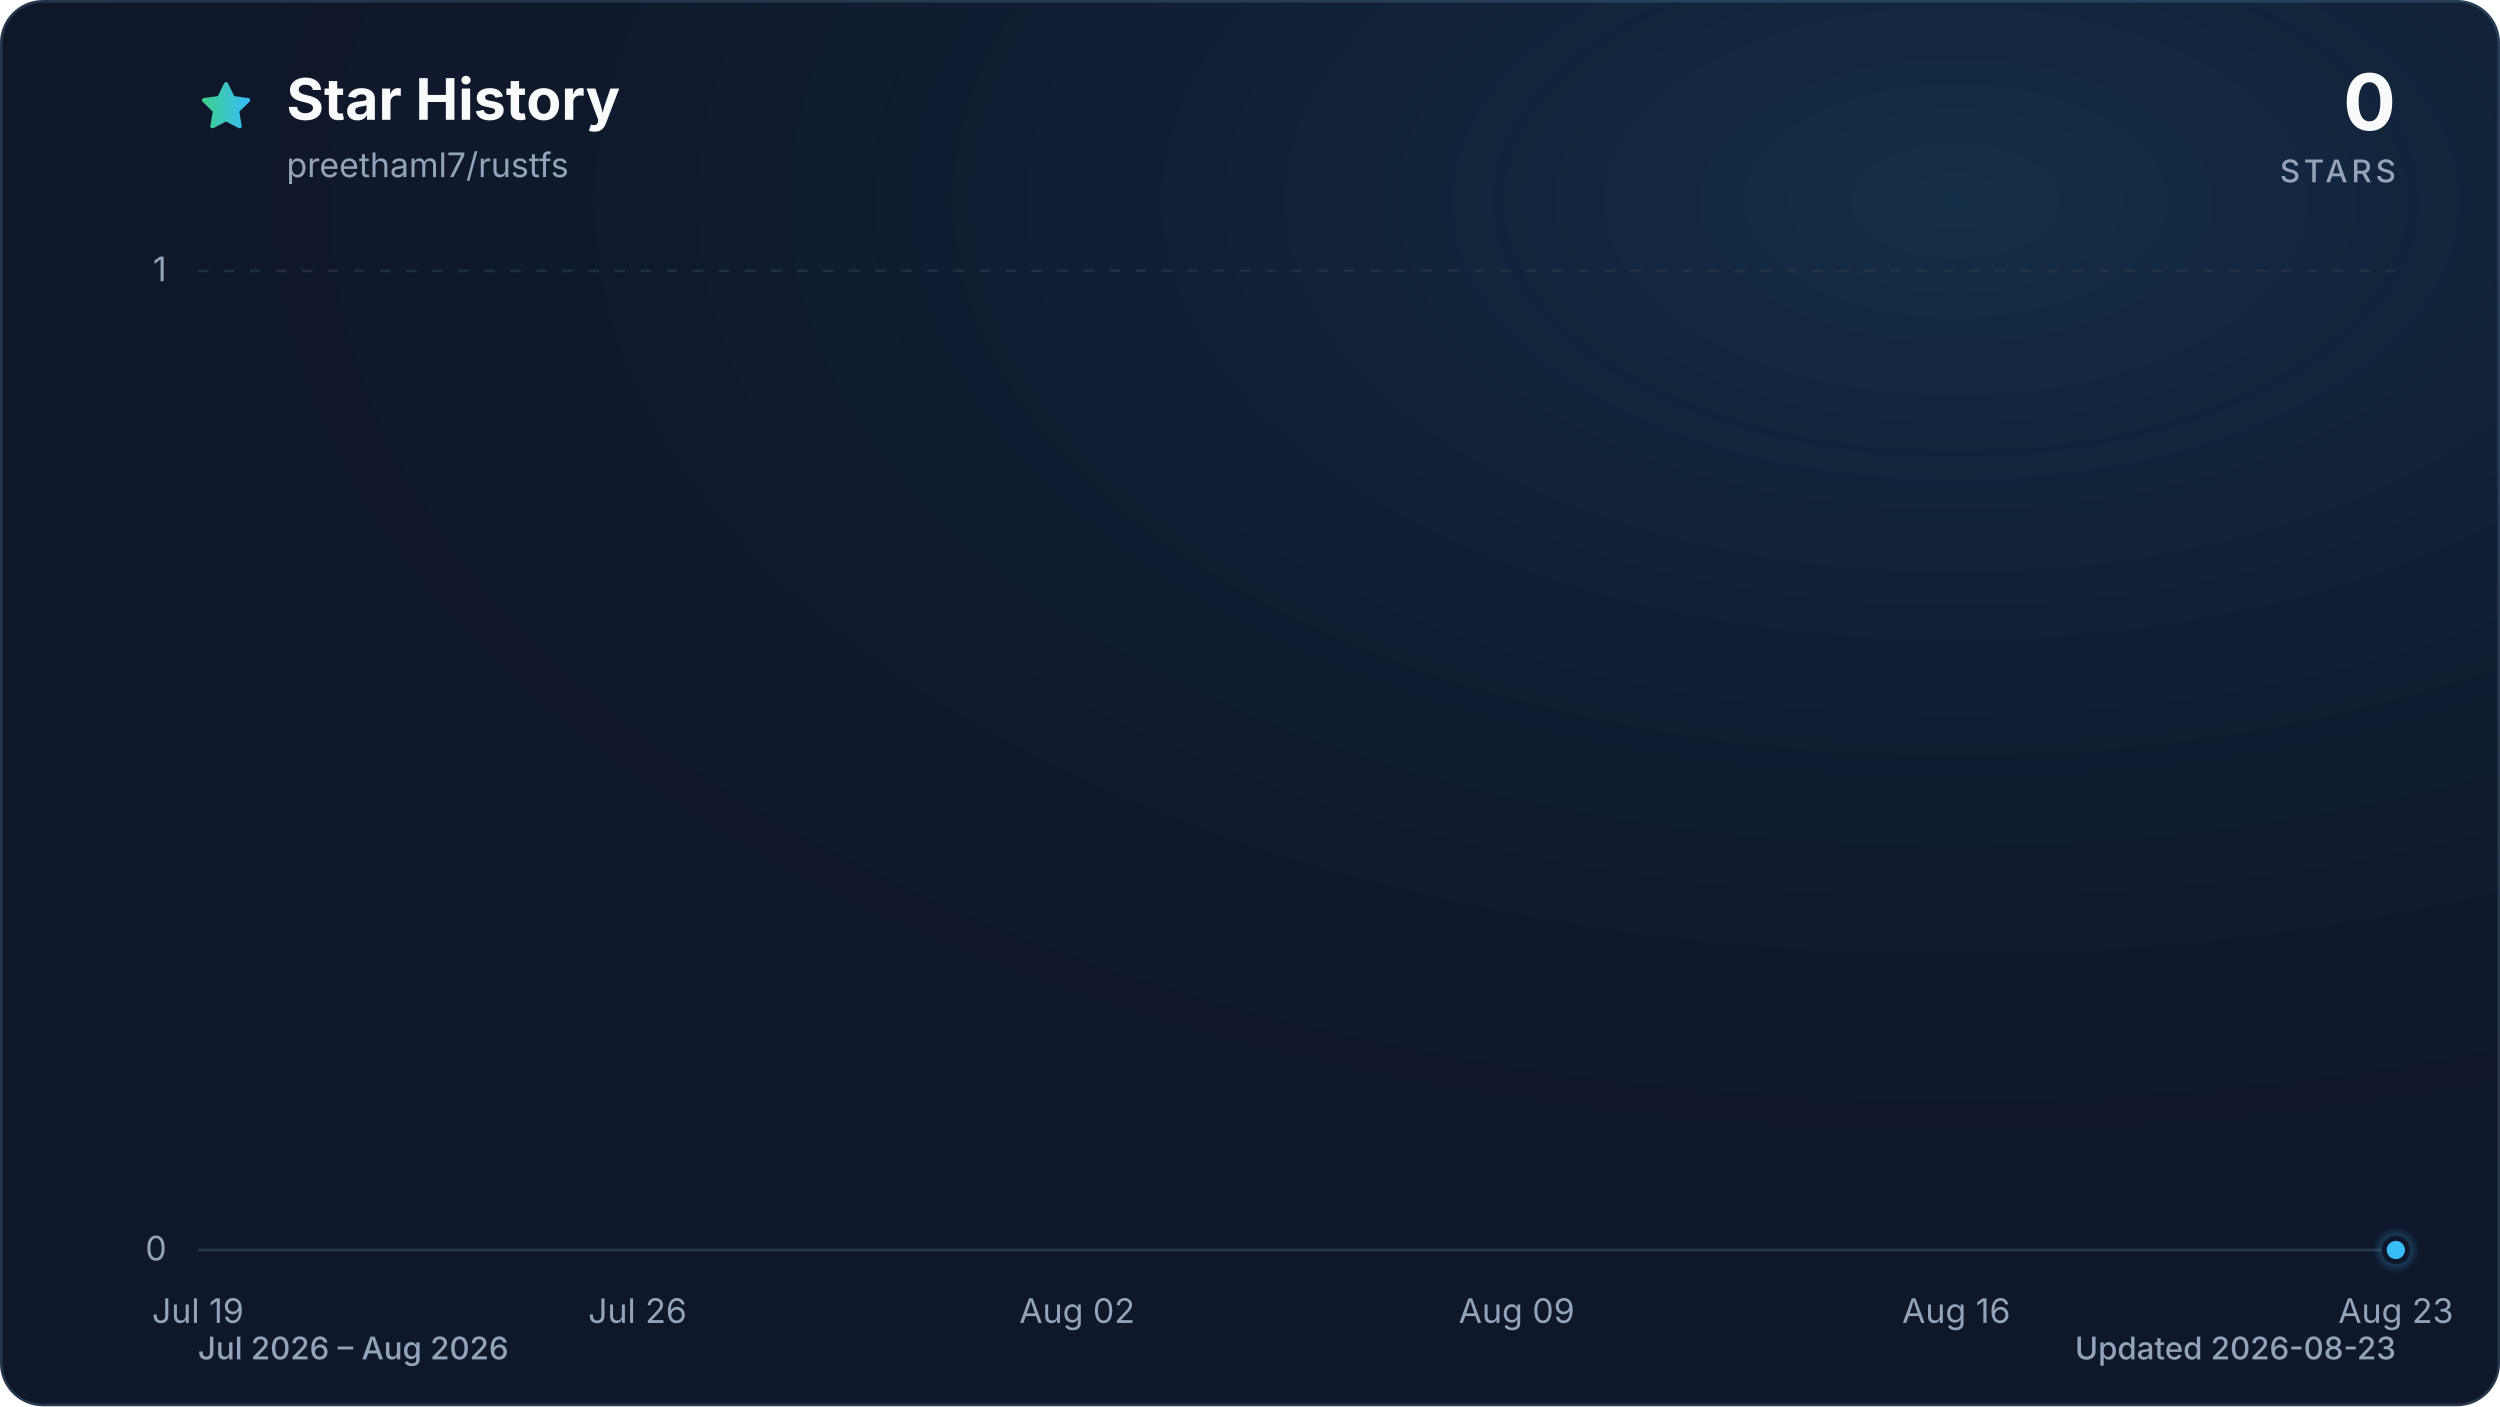
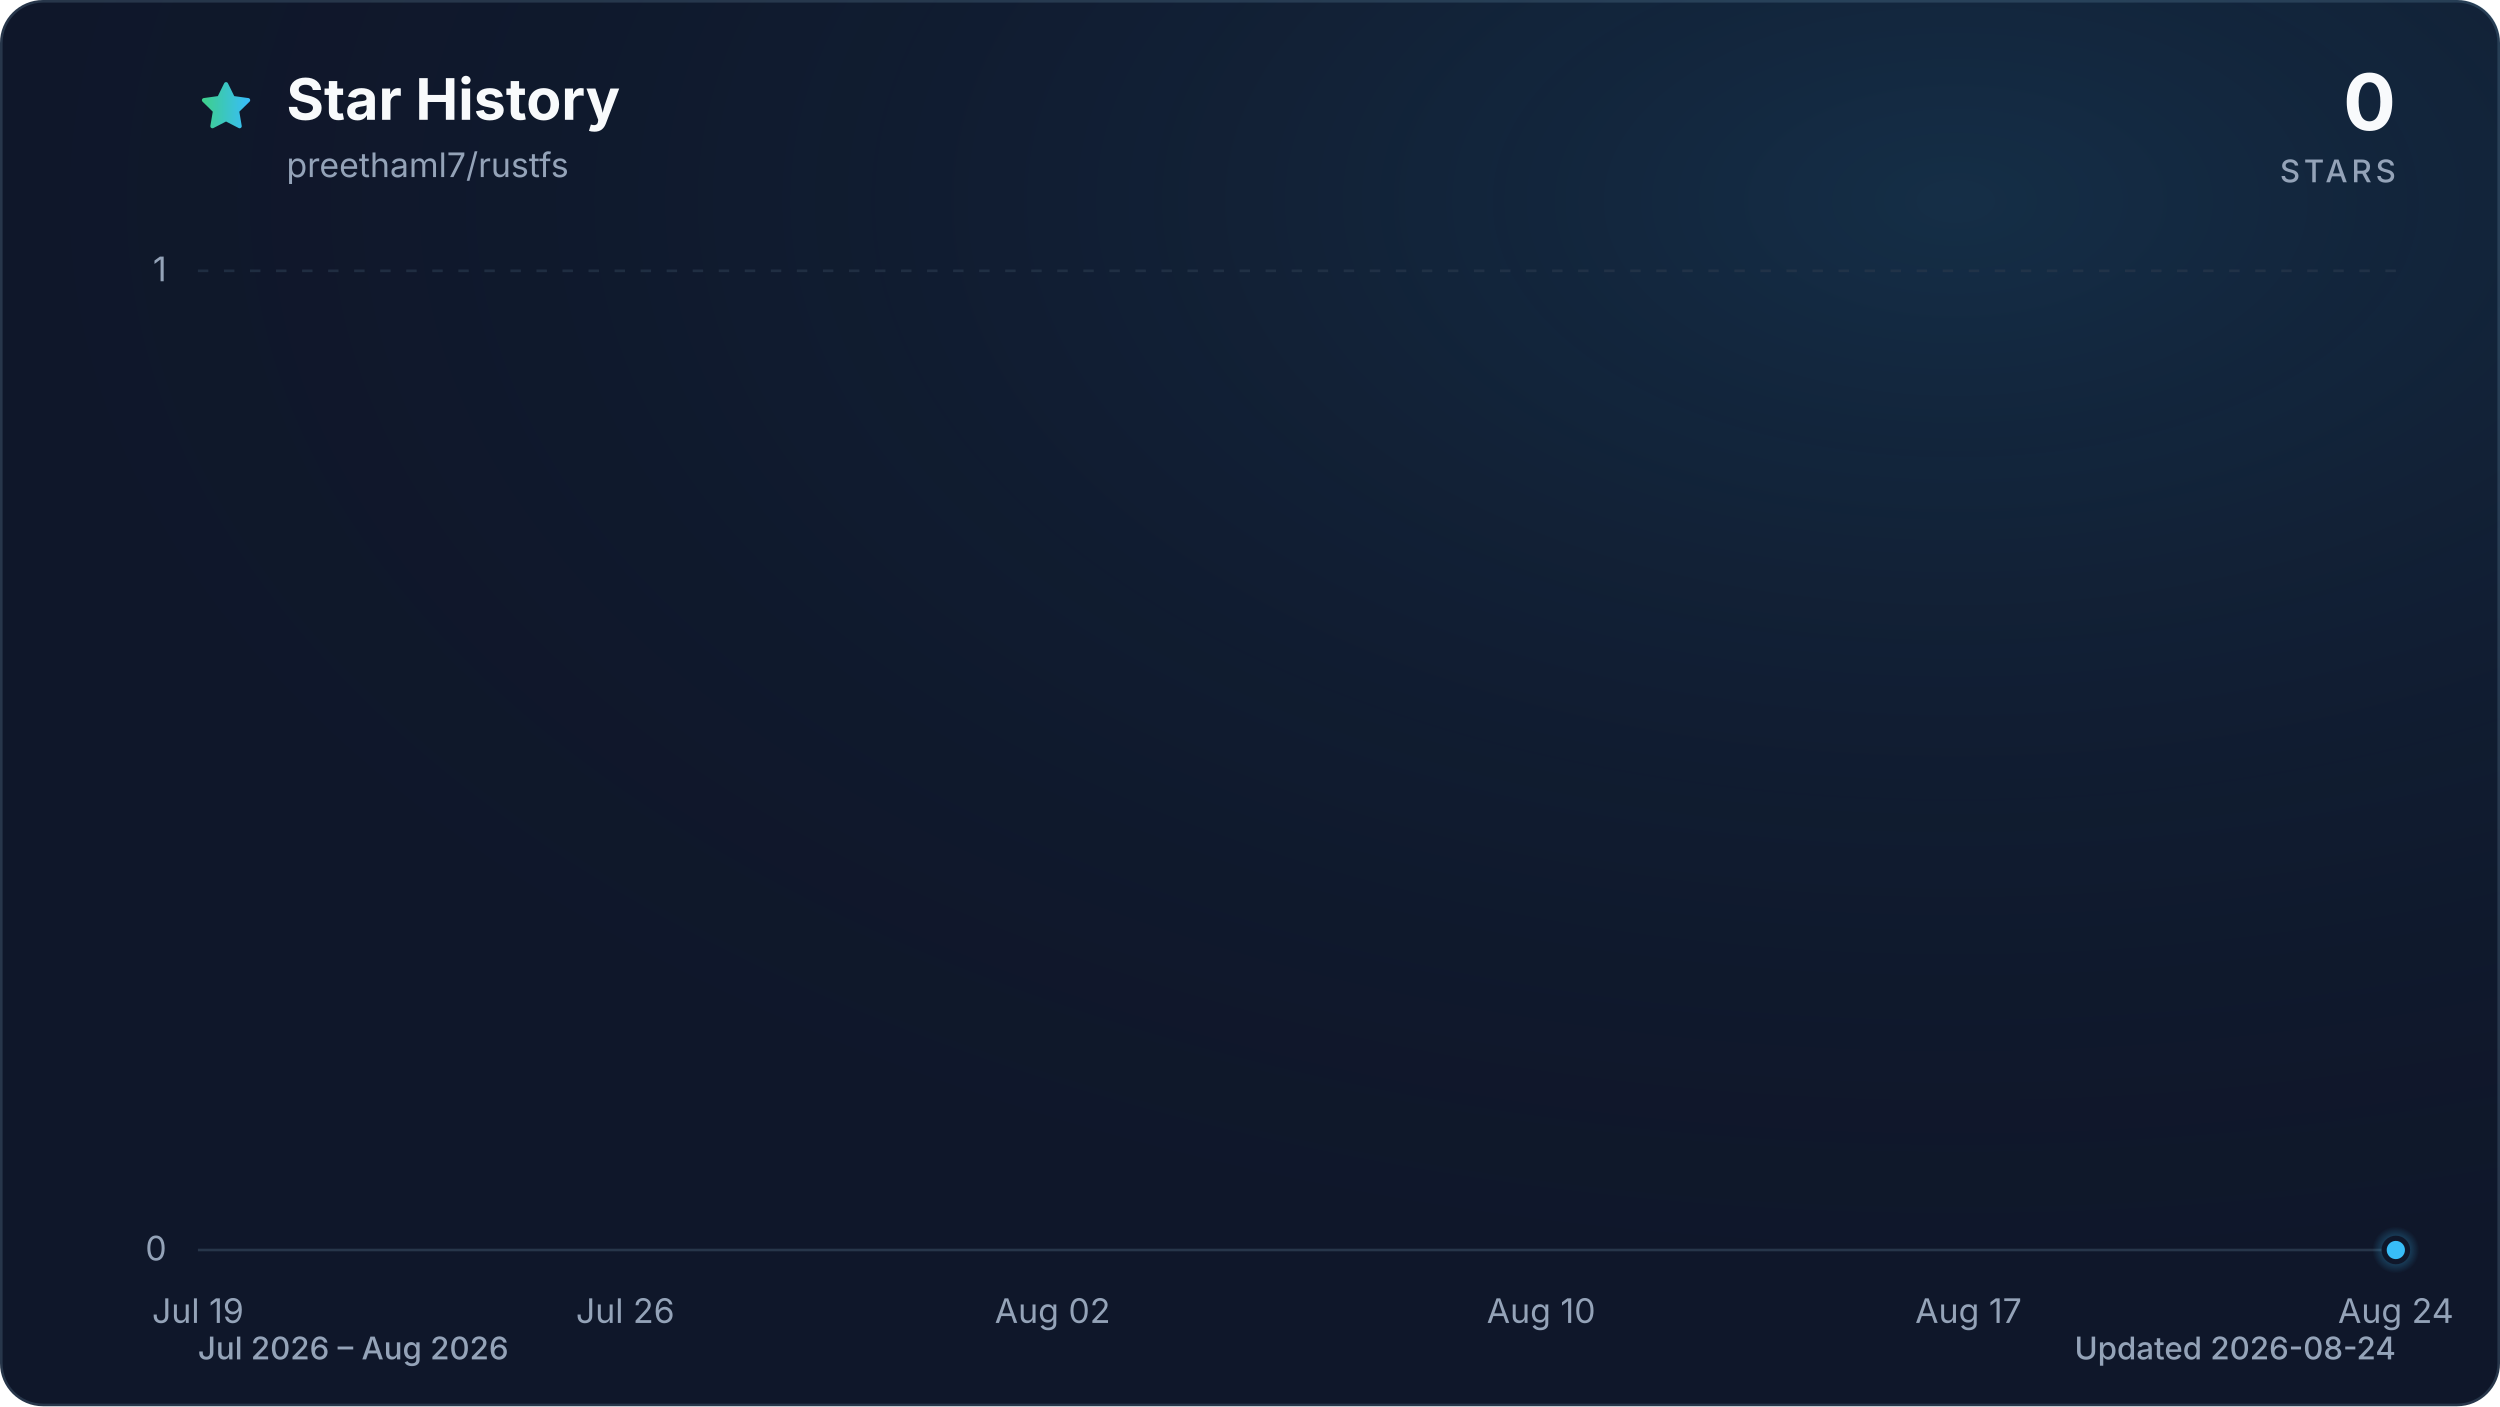
<svg xmlns="http://www.w3.org/2000/svg" viewBox="0 0 960 540" role="img" aria-labelledby="title description" data-style="gradient" data-variant="glow" data-animated="true">
  <defs>
    <linearGradient id="trend" x1="0" y1="0" x2="1" y2="0">
      <stop offset="0%" stop-color="#3ecf8e" />
      <stop offset="100%" stop-color="#38bdf8" />
    </linearGradient>
    <linearGradient id="area" x1="0" y1="0" x2="0" y2="1">
      <stop offset="0%" stop-color="#3ecf8e" stop-opacity="0.30" />
      <stop offset="55%" stop-color="#38bdf8" stop-opacity="0.10" />
      <stop offset="100%" stop-color="#38bdf8" stop-opacity="0.01" />
    </linearGradient>
    <radialGradient id="marker-halo" cx="50%" cy="50%" r="50%">
      <stop offset="0%" stop-color="#38bdf8" stop-opacity="0.55" />
      <stop offset="100%" stop-color="#38bdf8" stop-opacity="0" />
    </radialGradient>
    <radialGradient id="surface-glow" cx="78%" cy="14%" r="80%">
      <stop offset="0%" stop-color="#38bdf8" stop-opacity="0.14" />
      <stop offset="100%" stop-color="#0f172a" stop-opacity="0" />
    </radialGradient>
    <filter id="trend-glow" x="-20%" y="-20%" width="140%" height="140%">
      <feGaussianBlur stdDeviation="7" />
    </filter>
  </defs>
  <style>
.trend-enter{transform-box:fill-box;transform-origin:center;animation:trend-enter 520ms cubic-bezier(0.16,1,0.3,1)}
.marker-enter{transform-box:fill-box;transform-origin:center;animation:marker-enter 320ms cubic-bezier(0.16,1,0.3,1) 200ms both}
.marker-pulse{transform-box:fill-box;transform-origin:center;animation:marker-pulse 2.6s ease-out infinite}
@keyframes trend-enter{from{opacity:.35;transform:translateY(10px)}to{opacity:1;transform:translateY(0)}}
@keyframes marker-enter{from{opacity:0;transform:scale(.4)}to{opacity:1;transform:scale(1)}}
@keyframes marker-pulse{0%{opacity:.5;transform:scale(.7)}70%,100%{opacity:0;transform:scale(2.1)}}
@media (prefers-reduced-motion:reduce){.trend-enter,.marker-enter,.marker-pulse{animation:none!important}}
@media (prefers-reduced-motion:reduce){.marker-pulse{opacity:0}}
</style>
  <rect x="0.5" y="0.5" width="959" height="539" fill="#0f172a" stroke="#27364a" stroke-width="1" rx="16" />
  <rect width="960" height="540" fill="url(#surface-glow)" rx="16" />
  <path d="M12 2.6l2.9 5.9 6.5.9-4.7 4.6 1.1 6.5-5.8-3-5.8 3 1.1-6.5-4.7-4.6 6.5-.9L12 2.6Z" transform="translate(76 30) scale(.9)" fill="url(#trend)" stroke="url(#trend)" stroke-width="1.8" stroke-linejoin="round" aria-hidden="true" />
  <text x="110" y="46" fill="#f8fafc" font-family="ui-sans-serif, system-ui, -apple-system, BlinkMacSystemFont, 'Segoe UI', sans-serif" font-size="22" font-weight="700">Star History</text>
  <text x="110" y="68" fill="#94a3b8" font-family="ui-sans-serif, system-ui, -apple-system, BlinkMacSystemFont, 'Segoe UI', sans-serif" font-size="13">preethaml7/rustfs</text>
  <text x="920" y="50" fill="#f8fafc" font-family="ui-sans-serif, system-ui, -apple-system, BlinkMacSystemFont, 'Segoe UI', sans-serif" font-size="30" font-weight="700" text-anchor="end">0</text>
  <text x="920" y="70" fill="#94a3b8" font-family="ui-sans-serif, system-ui, -apple-system, BlinkMacSystemFont, 'Segoe UI', sans-serif" font-size="12" font-weight="500" letter-spacing="1.5" text-anchor="end">STARS</text>
  <line x1="76" y1="480.0" x2="920" y2="480.0" stroke="#27364a" stroke-width="1" stroke-dasharray="0" opacity="1" />
  <text x="64" y="484.0" fill="#94a3b8" font-family="ui-sans-serif, system-ui, -apple-system, BlinkMacSystemFont, 'Segoe UI', sans-serif" font-size="13" text-anchor="end">0</text>
  <line x1="76" y1="104.0" x2="920" y2="104.0" stroke="#27364a" stroke-width="1" stroke-dasharray="4 6" opacity="0.7" />
  <text x="64" y="108.0" fill="#94a3b8" font-family="ui-sans-serif, system-ui, -apple-system, BlinkMacSystemFont, 'Segoe UI', sans-serif" font-size="13" text-anchor="end">1</text>
  <text x="76.0" y="508" fill="#94a3b8" font-family="ui-sans-serif, system-ui, -apple-system, BlinkMacSystemFont, 'Segoe UI', sans-serif" font-size="13" text-anchor="middle">Jul 19</text>
-   <text x="244.8" y="508" fill="#94a3b8" font-family="ui-sans-serif, system-ui, -apple-system, BlinkMacSystemFont, 'Segoe UI', sans-serif" font-size="13" text-anchor="middle">Jul 26</text>
-   <text x="413.6" y="508" fill="#94a3b8" font-family="ui-sans-serif, system-ui, -apple-system, BlinkMacSystemFont, 'Segoe UI', sans-serif" font-size="13" text-anchor="middle">Aug 02</text>
-   <text x="582.4" y="508" fill="#94a3b8" font-family="ui-sans-serif, system-ui, -apple-system, BlinkMacSystemFont, 'Segoe UI', sans-serif" font-size="13" text-anchor="middle">Aug 09</text>
-   <text x="751.2" y="508" fill="#94a3b8" font-family="ui-sans-serif, system-ui, -apple-system, BlinkMacSystemFont, 'Segoe UI', sans-serif" font-size="13" text-anchor="middle">Aug 16</text>
-   <text x="920.0" y="508" fill="#94a3b8" font-family="ui-sans-serif, system-ui, -apple-system, BlinkMacSystemFont, 'Segoe UI', sans-serif" font-size="13" text-anchor="middle">Aug 23</text>
+   <text x="240.1" y="508" fill="#94a3b8" font-family="ui-sans-serif, system-ui, -apple-system, BlinkMacSystemFont, 'Segoe UI', sans-serif" font-size="13" text-anchor="middle">Jul 26</text>
+   <text x="404.2" y="508" fill="#94a3b8" font-family="ui-sans-serif, system-ui, -apple-system, BlinkMacSystemFont, 'Segoe UI', sans-serif" font-size="13" text-anchor="middle">Aug 02</text>
+   <text x="591.8" y="508" fill="#94a3b8" font-family="ui-sans-serif, system-ui, -apple-system, BlinkMacSystemFont, 'Segoe UI', sans-serif" font-size="13" text-anchor="middle">Aug 10</text>
+   <text x="755.9" y="508" fill="#94a3b8" font-family="ui-sans-serif, system-ui, -apple-system, BlinkMacSystemFont, 'Segoe UI', sans-serif" font-size="13" text-anchor="middle">Aug 17</text>
+   <text x="920.0" y="508" fill="#94a3b8" font-family="ui-sans-serif, system-ui, -apple-system, BlinkMacSystemFont, 'Segoe UI', sans-serif" font-size="13" text-anchor="middle">Aug 24</text>
  <g class="trend-enter">
-     <path d="M 76.0 480.0 C 84.0 480.0, 92.1 480.0, 100.1 480.0 C 108.2 480.0, 116.2 480.0, 124.2 480.0 C 132.3 480.0, 140.3 480.0, 148.3 480.0 C 156.4 480.0, 164.4 480.0, 172.5 480.0 C 180.5 480.0, 188.5 480.0, 196.6 480.0 C 204.6 480.0, 212.6 480.0, 220.7 480.0 C 228.7 480.0, 236.8 480.0, 244.8 480.0 C 252.8 480.0, 260.9 480.0, 268.9 480.0 C 277.0 480.0, 285.0 480.0, 293.0 480.0 C 301.1 480.0, 309.1 480.0, 317.1 480.0 C 325.2 480.0, 333.2 480.0, 341.3 480.0 C 349.3 480.0, 357.3 480.0, 365.4 480.0 C 373.4 480.0, 381.4 480.0, 389.5 480.0 C 397.5 480.0, 405.6 480.0, 413.6 480.0 C 421.6 480.0, 429.7 480.0, 437.7 480.0 C 445.8 480.0, 453.8 480.0, 461.8 480.0 C 469.9 480.0, 477.9 480.0, 485.9 480.0 C 494.0 480.0, 502.0 480.0, 510.1 480.0 C 518.1 480.0, 526.1 480.0, 534.2 480.0 C 542.2 480.0, 550.2 480.0, 558.3 480.0 C 566.3 480.0, 574.4 480.0, 582.4 480.0 C 590.4 480.0, 598.5 480.0, 606.5 480.0 C 614.6 480.0, 622.6 480.0, 630.6 480.0 C 638.7 480.0, 646.7 480.0, 654.7 480.0 C 662.8 480.0, 670.8 480.0, 678.9 480.0 C 686.9 480.0, 694.9 480.0, 703.0 480.0 C 711.0 480.0, 719.0 480.0, 727.1 480.0 C 735.1 480.0, 743.2 480.0, 751.2 480.0 C 759.2 480.0, 767.3 480.0, 775.3 480.0 C 783.4 480.0, 791.4 480.0, 799.4 480.0 C 807.5 480.0, 815.5 480.0, 823.5 480.0 C 831.6 480.0, 839.6 480.0, 847.7 480.0 C 855.7 480.0, 863.7 480.0, 871.8 480.0 C 879.8 480.0, 887.8 480.0, 895.9 480.0 C 903.9 480.0, 912.0 480.0, 920.0 480.0 L 920.0 480.0 L 76.0 480.0 Z" fill="url(#area)" />
-     <path d="M 76.0 480.0 C 84.0 480.0, 92.1 480.0, 100.1 480.0 C 108.2 480.0, 116.2 480.0, 124.2 480.0 C 132.3 480.0, 140.3 480.0, 148.3 480.0 C 156.4 480.0, 164.4 480.0, 172.5 480.0 C 180.5 480.0, 188.5 480.0, 196.6 480.0 C 204.6 480.0, 212.6 480.0, 220.7 480.0 C 228.7 480.0, 236.8 480.0, 244.8 480.0 C 252.8 480.0, 260.9 480.0, 268.9 480.0 C 277.0 480.0, 285.0 480.0, 293.0 480.0 C 301.1 480.0, 309.1 480.0, 317.1 480.0 C 325.2 480.0, 333.2 480.0, 341.3 480.0 C 349.3 480.0, 357.3 480.0, 365.4 480.0 C 373.4 480.0, 381.4 480.0, 389.5 480.0 C 397.5 480.0, 405.6 480.0, 413.6 480.0 C 421.6 480.0, 429.7 480.0, 437.7 480.0 C 445.8 480.0, 453.8 480.0, 461.8 480.0 C 469.9 480.0, 477.9 480.0, 485.9 480.0 C 494.0 480.0, 502.0 480.0, 510.1 480.0 C 518.1 480.0, 526.1 480.0, 534.2 480.0 C 542.2 480.0, 550.2 480.0, 558.3 480.0 C 566.3 480.0, 574.4 480.0, 582.4 480.0 C 590.4 480.0, 598.5 480.0, 606.5 480.0 C 614.6 480.0, 622.6 480.0, 630.6 480.0 C 638.7 480.0, 646.7 480.0, 654.7 480.0 C 662.8 480.0, 670.8 480.0, 678.9 480.0 C 686.9 480.0, 694.9 480.0, 703.0 480.0 C 711.0 480.0, 719.0 480.0, 727.1 480.0 C 735.1 480.0, 743.2 480.0, 751.2 480.0 C 759.2 480.0, 767.3 480.0, 775.3 480.0 C 783.4 480.0, 791.4 480.0, 799.4 480.0 C 807.5 480.0, 815.5 480.0, 823.5 480.0 C 831.6 480.0, 839.6 480.0, 847.7 480.0 C 855.7 480.0, 863.7 480.0, 871.8 480.0 C 879.8 480.0, 887.8 480.0, 895.9 480.0 C 903.9 480.0, 912.0 480.0, 920.0 480.0" fill="none" stroke="url(#trend)" stroke-width="12" stroke-linecap="round" stroke-linejoin="round" opacity="0.16" filter="url(#trend-glow)" />
-     <path d="M 76.0 480.0 C 84.0 480.0, 92.1 480.0, 100.1 480.0 C 108.2 480.0, 116.2 480.0, 124.2 480.0 C 132.3 480.0, 140.3 480.0, 148.3 480.0 C 156.4 480.0, 164.4 480.0, 172.5 480.0 C 180.5 480.0, 188.5 480.0, 196.6 480.0 C 204.6 480.0, 212.6 480.0, 220.7 480.0 C 228.7 480.0, 236.8 480.0, 244.8 480.0 C 252.8 480.0, 260.9 480.0, 268.9 480.0 C 277.0 480.0, 285.0 480.0, 293.0 480.0 C 301.1 480.0, 309.1 480.0, 317.1 480.0 C 325.2 480.0, 333.2 480.0, 341.3 480.0 C 349.3 480.0, 357.3 480.0, 365.4 480.0 C 373.4 480.0, 381.4 480.0, 389.5 480.0 C 397.5 480.0, 405.6 480.0, 413.6 480.0 C 421.6 480.0, 429.7 480.0, 437.7 480.0 C 445.8 480.0, 453.8 480.0, 461.8 480.0 C 469.9 480.0, 477.9 480.0, 485.9 480.0 C 494.0 480.0, 502.0 480.0, 510.1 480.0 C 518.1 480.0, 526.1 480.0, 534.2 480.0 C 542.2 480.0, 550.2 480.0, 558.3 480.0 C 566.3 480.0, 574.4 480.0, 582.4 480.0 C 590.4 480.0, 598.5 480.0, 606.5 480.0 C 614.6 480.0, 622.6 480.0, 630.6 480.0 C 638.7 480.0, 646.7 480.0, 654.7 480.0 C 662.8 480.0, 670.8 480.0, 678.9 480.0 C 686.9 480.0, 694.9 480.0, 703.0 480.0 C 711.0 480.0, 719.0 480.0, 727.1 480.0 C 735.1 480.0, 743.2 480.0, 751.2 480.0 C 759.2 480.0, 767.3 480.0, 775.3 480.0 C 783.4 480.0, 791.4 480.0, 799.4 480.0 C 807.5 480.0, 815.5 480.0, 823.5 480.0 C 831.6 480.0, 839.6 480.0, 847.7 480.0 C 855.7 480.0, 863.7 480.0, 871.8 480.0 C 879.8 480.0, 887.8 480.0, 895.9 480.0 C 903.9 480.0, 912.0 480.0, 920.0 480.0" fill="none" stroke="url(#trend)" stroke-width="3" stroke-linecap="round" stroke-linejoin="round" />
+     <path d="M 76.0 480.0 C 83.8 480.0, 91.6 480.0, 99.4 480.0 C 107.3 480.0, 115.1 480.0, 122.9 480.0 C 130.7 480.0, 138.5 480.0, 146.3 480.0 C 154.1 480.0, 162.0 480.0, 169.8 480.0 C 177.6 480.0, 185.4 480.0, 193.2 480.0 C 201.0 480.0, 208.9 480.0, 216.7 480.0 C 224.5 480.0, 232.3 480.0, 240.1 480.0 C 247.9 480.0, 255.7 480.0, 263.6 480.0 C 271.4 480.0, 279.2 480.0, 287.0 480.0 C 294.8 480.0, 302.6 480.0, 310.4 480.0 C 318.3 480.0, 326.1 480.0, 333.9 480.0 C 341.7 480.0, 349.5 480.0, 357.3 480.0 C 365.1 480.0, 373.0 480.0, 380.8 480.0 C 388.6 480.0, 396.4 480.0, 404.2 480.0 C 412.0 480.0, 419.9 480.0, 427.7 480.0 C 435.5 480.0, 443.3 480.0, 451.1 480.0 C 458.9 480.0, 466.7 480.0, 474.6 480.0 C 482.4 480.0, 490.2 480.0, 498.0 480.0 C 505.8 480.0, 513.6 480.0, 521.4 480.0 C 529.3 480.0, 537.1 480.0, 544.9 480.0 C 552.7 480.0, 560.5 480.0, 568.3 480.0 C 576.1 480.0, 584.0 480.0, 591.8 480.0 C 599.6 480.0, 607.4 480.0, 615.2 480.0 C 623.0 480.0, 630.9 480.0, 638.7 480.0 C 646.5 480.0, 654.3 480.0, 662.1 480.0 C 669.9 480.0, 677.7 480.0, 685.6 480.0 C 693.4 480.0, 701.2 480.0, 709.0 480.0 C 716.8 480.0, 724.6 480.0, 732.4 480.0 C 740.3 480.0, 748.1 480.0, 755.9 480.0 C 763.7 480.0, 771.5 480.0, 779.3 480.0 C 787.1 480.0, 795.0 480.0, 802.8 480.0 C 810.6 480.0, 818.4 480.0, 826.2 480.0 C 834.0 480.0, 841.9 480.0, 849.7 480.0 C 857.5 480.0, 865.3 480.0, 873.1 480.0 C 880.9 480.0, 888.7 480.0, 896.6 480.0 C 904.4 480.0, 912.2 480.0, 920.0 480.0 L 920.0 480.0 L 76.0 480.0 Z" fill="url(#area)" />
+     <path d="M 76.0 480.0 C 83.8 480.0, 91.6 480.0, 99.4 480.0 C 107.3 480.0, 115.1 480.0, 122.9 480.0 C 130.7 480.0, 138.5 480.0, 146.3 480.0 C 154.1 480.0, 162.0 480.0, 169.8 480.0 C 177.6 480.0, 185.4 480.0, 193.2 480.0 C 201.0 480.0, 208.9 480.0, 216.7 480.0 C 224.5 480.0, 232.3 480.0, 240.1 480.0 C 247.9 480.0, 255.7 480.0, 263.6 480.0 C 271.4 480.0, 279.2 480.0, 287.0 480.0 C 294.8 480.0, 302.6 480.0, 310.4 480.0 C 318.3 480.0, 326.1 480.0, 333.9 480.0 C 341.7 480.0, 349.5 480.0, 357.3 480.0 C 365.1 480.0, 373.0 480.0, 380.8 480.0 C 388.6 480.0, 396.4 480.0, 404.2 480.0 C 412.0 480.0, 419.9 480.0, 427.7 480.0 C 435.5 480.0, 443.3 480.0, 451.1 480.0 C 458.9 480.0, 466.7 480.0, 474.6 480.0 C 482.4 480.0, 490.2 480.0, 498.0 480.0 C 505.8 480.0, 513.6 480.0, 521.4 480.0 C 529.3 480.0, 537.1 480.0, 544.9 480.0 C 552.7 480.0, 560.5 480.0, 568.3 480.0 C 576.1 480.0, 584.0 480.0, 591.8 480.0 C 599.6 480.0, 607.4 480.0, 615.2 480.0 C 623.0 480.0, 630.9 480.0, 638.7 480.0 C 646.5 480.0, 654.3 480.0, 662.1 480.0 C 669.9 480.0, 677.7 480.0, 685.6 480.0 C 693.4 480.0, 701.2 480.0, 709.0 480.0 C 716.8 480.0, 724.6 480.0, 732.4 480.0 C 740.3 480.0, 748.1 480.0, 755.9 480.0 C 763.7 480.0, 771.5 480.0, 779.3 480.0 C 787.1 480.0, 795.0 480.0, 802.8 480.0 C 810.6 480.0, 818.4 480.0, 826.2 480.0 C 834.0 480.0, 841.9 480.0, 849.7 480.0 C 857.5 480.0, 865.3 480.0, 873.1 480.0 C 880.9 480.0, 888.7 480.0, 896.6 480.0 C 904.4 480.0, 912.2 480.0, 920.0 480.0" fill="none" stroke="url(#trend)" stroke-width="12" stroke-linecap="round" stroke-linejoin="round" opacity="0.16" filter="url(#trend-glow)" />
+     <path d="M 76.0 480.0 C 83.8 480.0, 91.6 480.0, 99.4 480.0 C 107.3 480.0, 115.1 480.0, 122.9 480.0 C 130.7 480.0, 138.5 480.0, 146.3 480.0 C 154.1 480.0, 162.0 480.0, 169.8 480.0 C 177.6 480.0, 185.4 480.0, 193.2 480.0 C 201.0 480.0, 208.9 480.0, 216.7 480.0 C 224.5 480.0, 232.3 480.0, 240.1 480.0 C 247.9 480.0, 255.7 480.0, 263.6 480.0 C 271.4 480.0, 279.2 480.0, 287.0 480.0 C 294.8 480.0, 302.6 480.0, 310.4 480.0 C 318.3 480.0, 326.1 480.0, 333.9 480.0 C 341.7 480.0, 349.5 480.0, 357.3 480.0 C 365.1 480.0, 373.0 480.0, 380.8 480.0 C 388.6 480.0, 396.4 480.0, 404.2 480.0 C 412.0 480.0, 419.9 480.0, 427.7 480.0 C 435.5 480.0, 443.3 480.0, 451.1 480.0 C 458.9 480.0, 466.7 480.0, 474.6 480.0 C 482.4 480.0, 490.2 480.0, 498.0 480.0 C 505.8 480.0, 513.6 480.0, 521.4 480.0 C 529.3 480.0, 537.1 480.0, 544.9 480.0 C 552.7 480.0, 560.5 480.0, 568.3 480.0 C 576.1 480.0, 584.0 480.0, 591.8 480.0 C 599.6 480.0, 607.4 480.0, 615.2 480.0 C 623.0 480.0, 630.9 480.0, 638.7 480.0 C 646.5 480.0, 654.3 480.0, 662.1 480.0 C 669.9 480.0, 677.7 480.0, 685.6 480.0 C 693.4 480.0, 701.2 480.0, 709.0 480.0 C 716.8 480.0, 724.6 480.0, 732.4 480.0 C 740.3 480.0, 748.1 480.0, 755.9 480.0 C 763.7 480.0, 771.5 480.0, 779.3 480.0 C 787.1 480.0, 795.0 480.0, 802.8 480.0 C 810.6 480.0, 818.4 480.0, 826.2 480.0 C 834.0 480.0, 841.9 480.0, 849.7 480.0 C 857.5 480.0, 865.3 480.0, 873.1 480.0 C 880.9 480.0, 888.7 480.0, 896.6 480.0 C 904.4 480.0, 912.2 480.0, 920.0 480.0" fill="none" stroke="url(#trend)" stroke-width="3" stroke-linecap="round" stroke-linejoin="round" />
  </g>
  <g class="marker-enter">
    <circle class="marker-pulse" cx="920.0" cy="480.0" r="9" fill="url(#marker-halo)" />
    <circle cx="920.0" cy="480.0" r="4.5" fill="#38bdf8" stroke="#0f172a" stroke-width="2" />
  </g>
  <text x="76" y="522" fill="#94a3b8" font-family="ui-sans-serif, system-ui, -apple-system, BlinkMacSystemFont, 'Segoe UI', sans-serif" font-size="12" font-weight="500">Jul 2026 – Aug 2026</text>
-   <text x="920" y="522" fill="#94a3b8" font-family="ui-sans-serif, system-ui, -apple-system, BlinkMacSystemFont, 'Segoe UI', sans-serif" font-size="12" font-weight="500" text-anchor="end">Updated 2026-08-23</text>
+   <text x="920" y="522" fill="#94a3b8" font-family="ui-sans-serif, system-ui, -apple-system, BlinkMacSystemFont, 'Segoe UI', sans-serif" font-size="12" font-weight="500" text-anchor="end">Updated 2026-08-24</text>
</svg>
